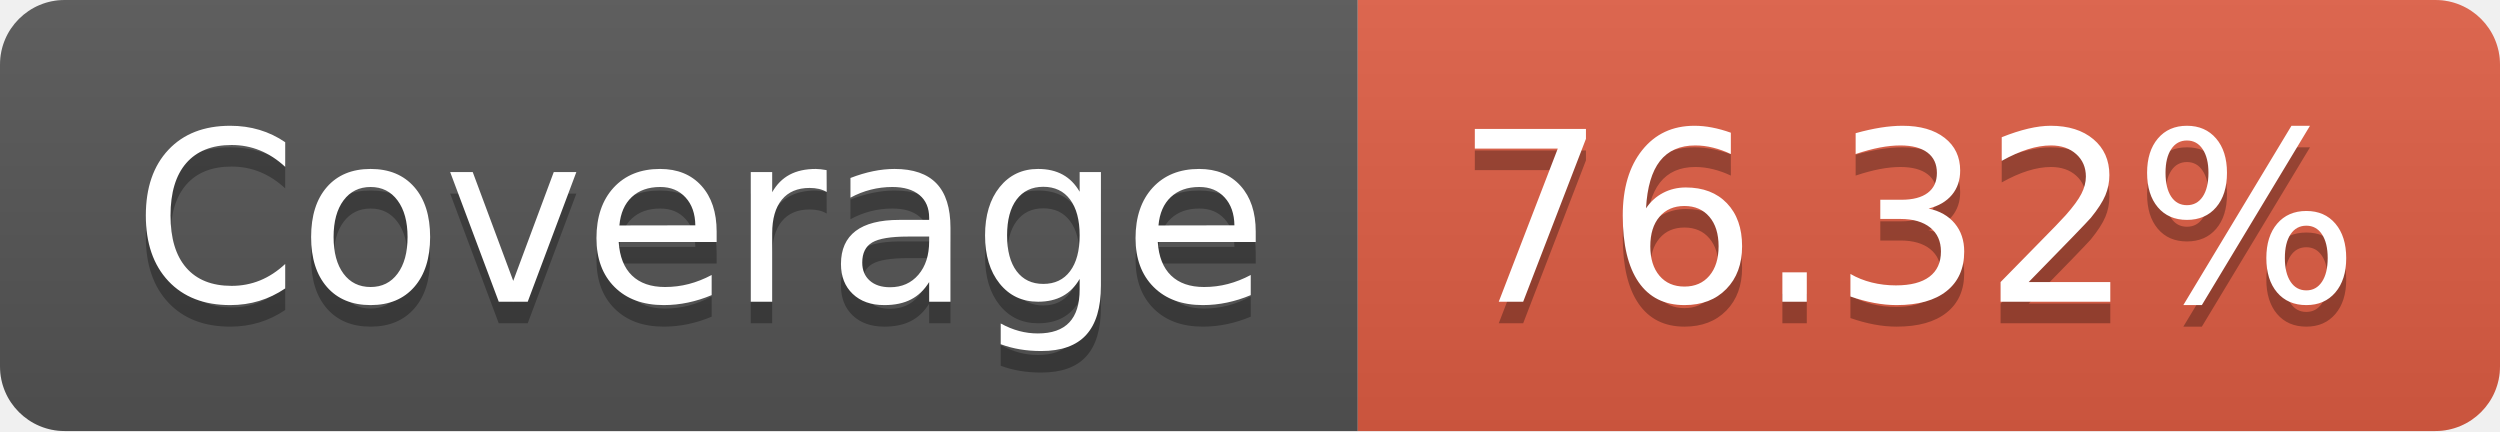
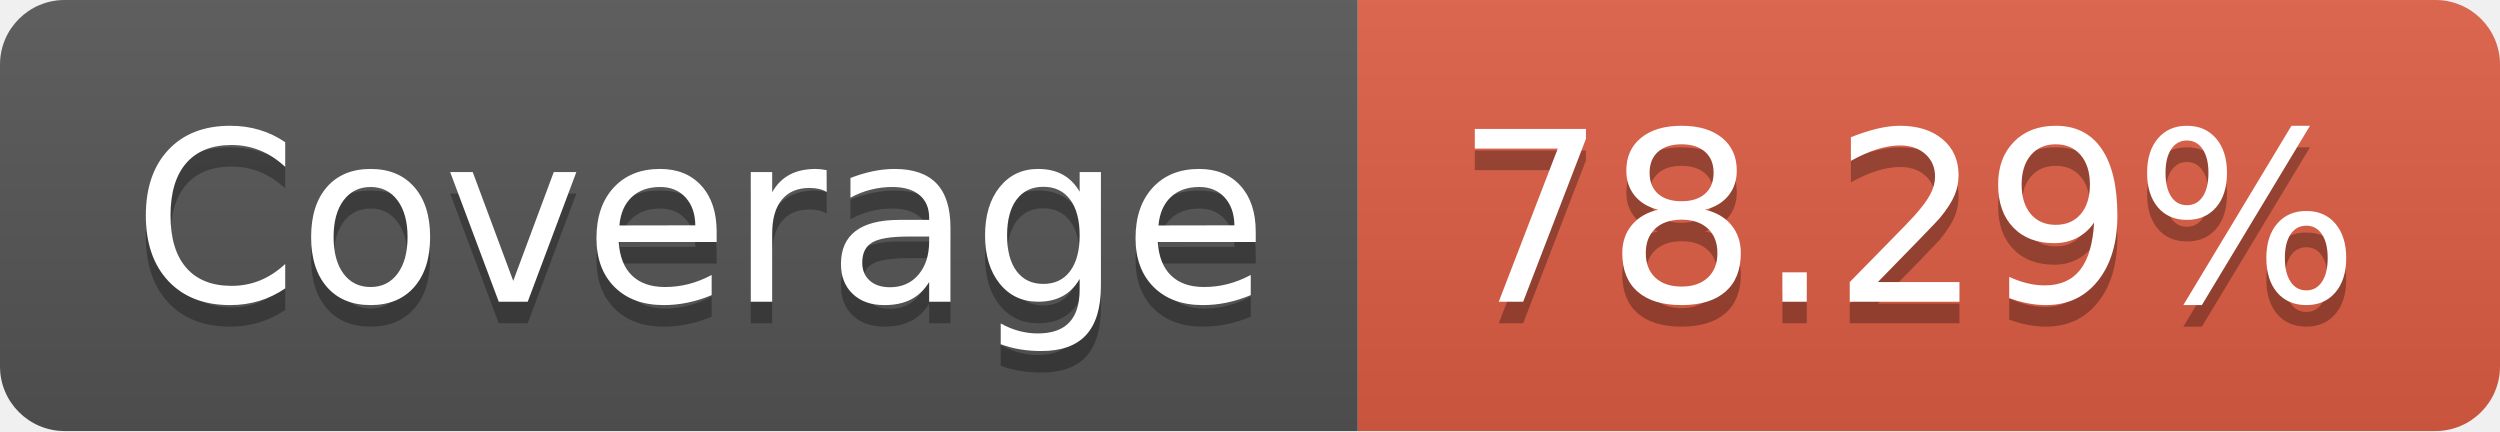
<svg xmlns="http://www.w3.org/2000/svg" width="116" height="20">
  <linearGradient id="b" x2="0" y2="100%">
    <stop offset="0" stop-color="#bbb" stop-opacity=".1" />
    <stop offset="1" stop-opacity=".1" />
  </linearGradient>
  <clipPath id="a">
    <rect width="116" height="20" rx="3" fill="#fff" />
  </clipPath>
  <g clip-path="url(#a)">
    <path fill="#555" d="M0 0h63v20H0z" />
    <path fill="#e05d44" d="M63 0h53v20H63z" />
    <path fill="url(#b)" d="M0 0h116v20H0z" />
  </g>
  <g fill="#fff" text-anchor="middle" font-family="DejaVu Sans,Verdana,Geneva,sans-serif" font-size="110">
    <text x="325" y="150" fill="#010101" fill-opacity=".3" transform="scale(.1)" textLength="530">Coverage</text>
    <text x="325" y="140" transform="scale(.1)" textLength="530">Coverage</text>
-     <text x="885" y="150" fill="#010101" fill-opacity=".3" transform="scale(.1)" textLength="430">76.32%</text>
-     <text x="885" y="140" transform="scale(.1)" textLength="430">76.32%</text>
+     <text x="885" y="150" fill="#010101" fill-opacity=".3" transform="scale(.1)" textLength="430">78.29%</text>
+     <text x="885" y="140" transform="scale(.1)" textLength="430">78.29%</text>
  </g>
</svg>
